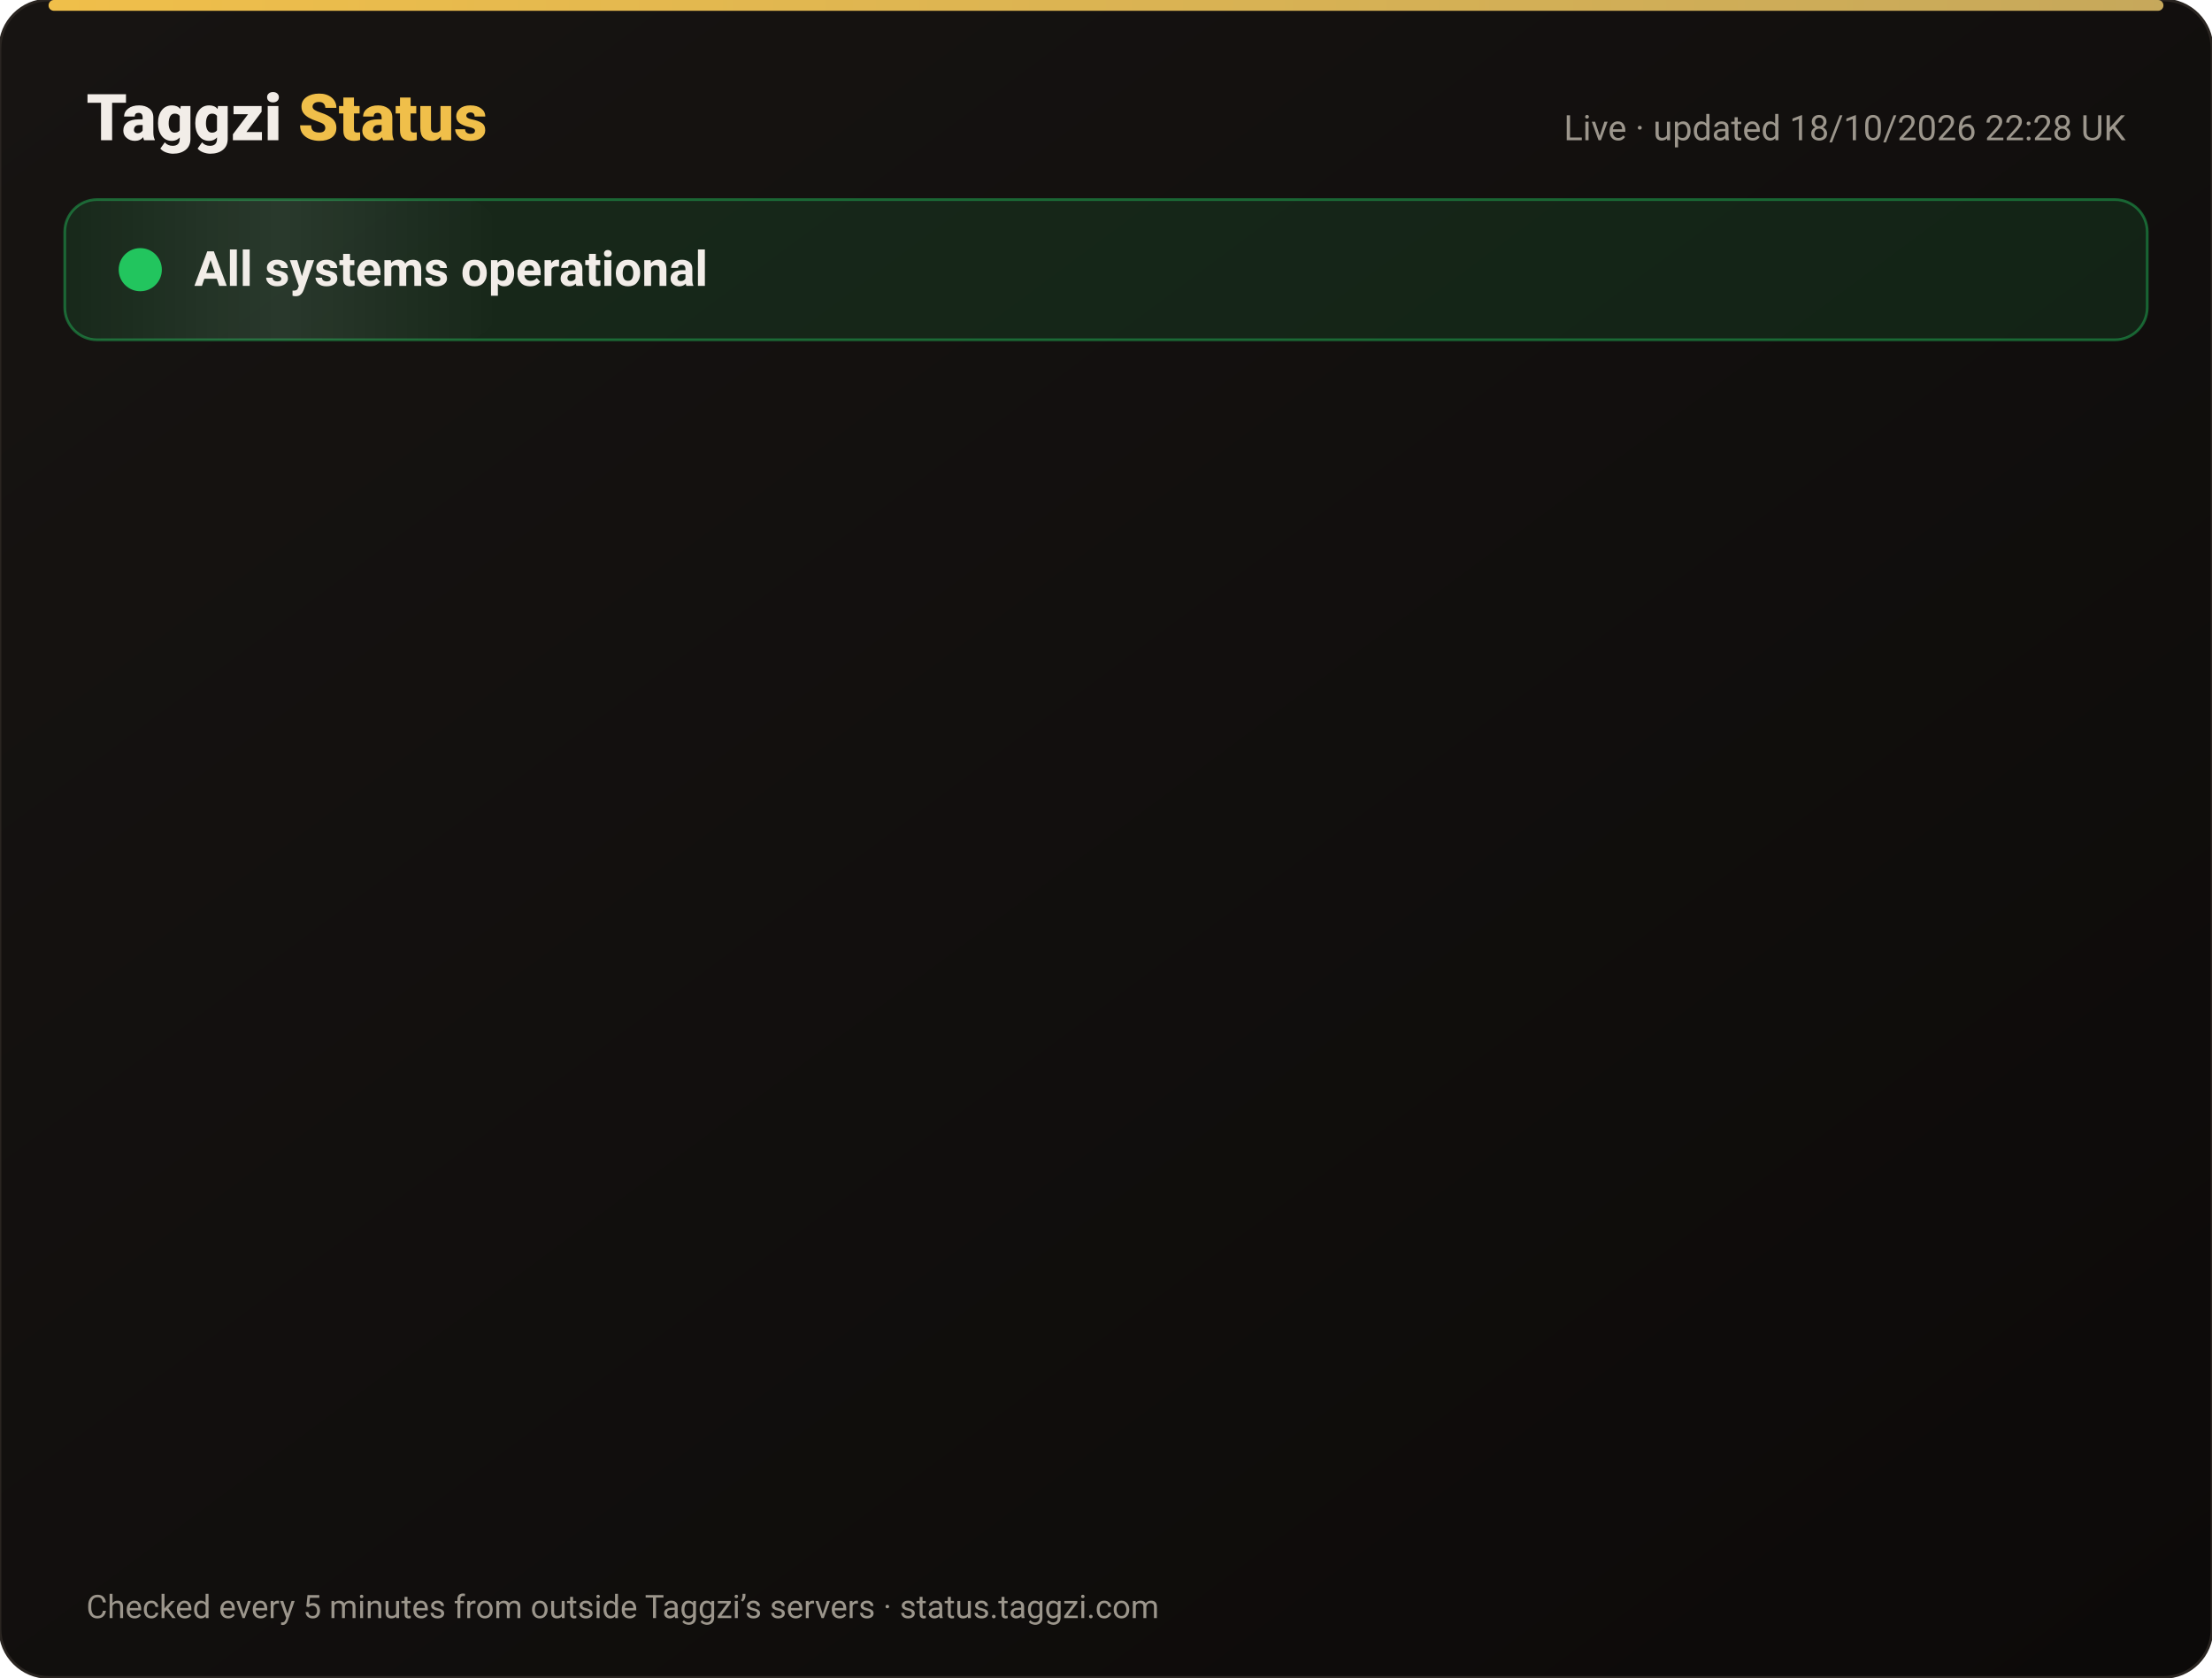
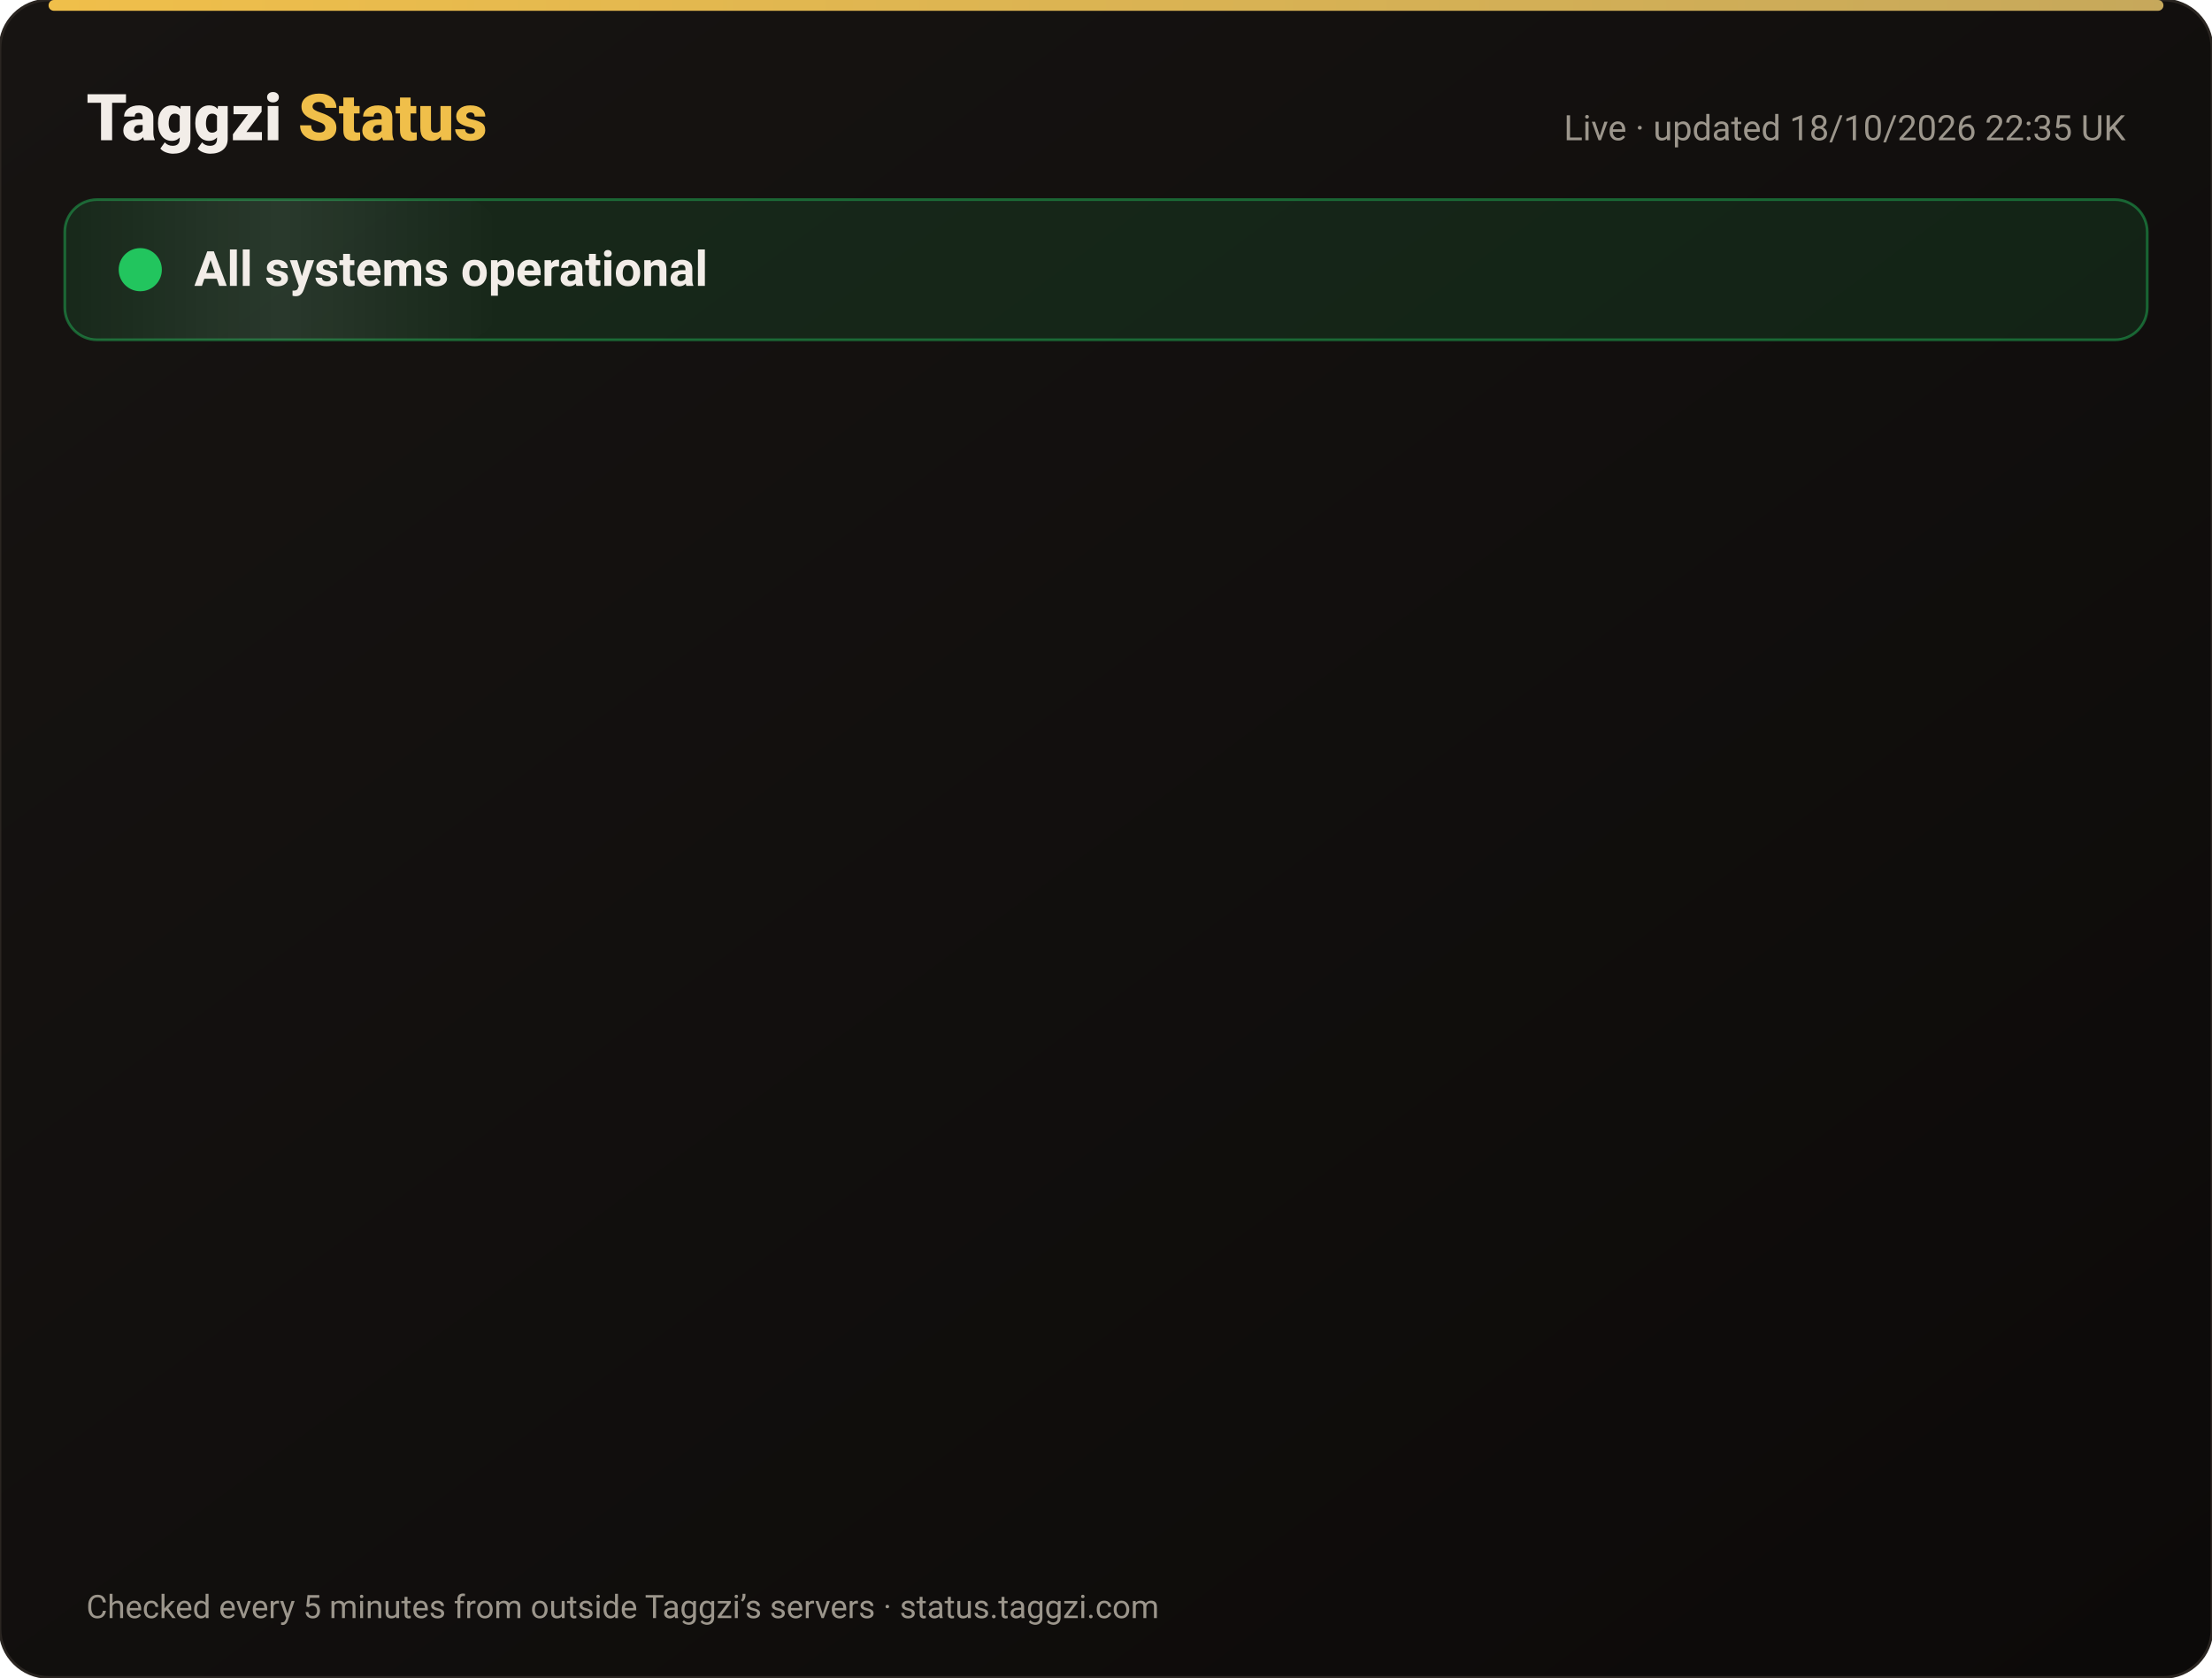
<svg xmlns="http://www.w3.org/2000/svg" width="820" height="622" viewBox="0 0 820 622" font-family="-apple-system,Segoe UI,Roboto,Helvetica,Arial,sans-serif">
  <defs>
    <linearGradient id="bg" x1="0" y1="0" x2="1" y2="1">
      <stop offset="0" stop-color="#171412" />
      <stop offset="1" stop-color="#0C0A09" />
    </linearGradient>
    <linearGradient id="gold" x1="0" x2="1">
      <stop offset="0" stop-color="#F0BF4A" />
      <stop offset="1" stop-color="#c6a85b" />
    </linearGradient>
    <linearGradient id="shine" x1="0" x2="1">
      <stop offset="0" stop-color="#fff" stop-opacity="0" />
      <stop offset=".5" stop-color="#fff" stop-opacity=".08" />
      <stop offset="1" stop-color="#fff" stop-opacity="0" />
    </linearGradient>
  </defs>
  <rect width="820" height="622" rx="18" fill="url(#bg)" stroke="#2a2521" />
  <rect x="18" y="0" width="784" height="4" rx="2" fill="url(#gold)" />
  <text x="32" y="52" font-size="24" font-weight="800" fill="#F2EDE8">Taggzi <tspan fill="#F0BF4A">Status</tspan>
  </text>
-   <text x="788" y="52" font-size="13" fill="#9C968C" text-anchor="end">Live · updated 18/10/2026 22:28 UK</text>
+   <text x="788" y="52" font-size="13" fill="#9C968C" text-anchor="end">Live · updated 18/10/2026 22:35 UK</text>
  <rect x="24" y="74" width="772" height="52" rx="12" fill="#22c55e" fill-opacity=".12" stroke="#22c55e" stroke-opacity=".45" />
  <rect x="24" y="74" width="160" height="52" rx="12" fill="url(#shine)">
    <animate attributeName="x" from="-160" to="820" dur="4s" repeatCount="indefinite" />
  </rect>
  <circle cx="52" cy="100" r="7" fill="#22c55e" />
  <circle cx="52" cy="100" r="7" fill="none" stroke="#22c55e" stroke-width="2">
    <animate attributeName="r" values="7;15;7" dur="2s" repeatCount="indefinite" />
    <animate attributeName="opacity" values=".9;0;.9" dur="2s" repeatCount="indefinite" />
  </circle>
  <text x="72" y="106" font-size="18" font-weight="700" fill="#F2EDE8">All systems operational</text>
  <g opacity="0">
    <animate attributeName="opacity" from="0" to="1" begin="0.00s" dur=".6s" fill="freeze" />
    <line x1="32" y1="188" x2="788" y2="188" stroke="#2a2521" />
    <circle cx="44" cy="166" r="6" fill="#22c55e">
      <animate attributeName="opacity" values="1;.45;1" dur="2.4s" begin="0.00s" repeatCount="indefinite" />
    </circle>
    <text x="62" y="171" font-size="15" font-weight="650" fill="#F2EDE8">Website</text>
    <text x="630" y="171" font-size="13" fill="#9C968C" text-anchor="end">100.00% uptime</text>
    <rect x="648" y="154" width="140" height="24" rx="12" fill="#22c55e" fill-opacity=".14" stroke="#22c55e" stroke-opacity=".5" />
    <text x="718" y="171" font-size="12" font-weight="700" fill="#22c55e" text-anchor="middle">Operational</text>
  </g>
  <g opacity="0">
    <animate attributeName="opacity" from="0" to="1" begin="0.15s" dur=".6s" fill="freeze" />
    <line x1="32" y1="234" x2="788" y2="234" stroke="#2a2521" />
    <circle cx="44" cy="212" r="6" fill="#22c55e">
      <animate attributeName="opacity" values="1;.45;1" dur="2.4s" begin="0.15s" repeatCount="indefinite" />
    </circle>
    <text x="62" y="217" font-size="15" font-weight="650" fill="#F2EDE8">Tag scans</text>
    <text x="630" y="217" font-size="13" fill="#9C968C" text-anchor="end">100.00% uptime</text>
    <rect x="648" y="200" width="140" height="24" rx="12" fill="#22c55e" fill-opacity=".14" stroke="#22c55e" stroke-opacity=".5" />
    <text x="718" y="217" font-size="12" font-weight="700" fill="#22c55e" text-anchor="middle">Operational</text>
  </g>
  <g opacity="0">
    <animate attributeName="opacity" from="0" to="1" begin="0.30s" dur=".6s" fill="freeze" />
    <line x1="32" y1="280" x2="788" y2="280" stroke="#2a2521" />
    <circle cx="44" cy="258" r="6" fill="#22c55e">
      <animate attributeName="opacity" values="1;.45;1" dur="2.4s" begin="0.30s" repeatCount="indefinite" />
    </circle>
    <text x="62" y="263" font-size="15" font-weight="650" fill="#F2EDE8">Manual tag lookup</text>
    <text x="630" y="263" font-size="13" fill="#9C968C" text-anchor="end">100.00% uptime</text>
    <rect x="648" y="246" width="140" height="24" rx="12" fill="#22c55e" fill-opacity=".14" stroke="#22c55e" stroke-opacity=".5" />
    <text x="718" y="263" font-size="12" font-weight="700" fill="#22c55e" text-anchor="middle">Operational</text>
  </g>
  <g opacity="0">
    <animate attributeName="opacity" from="0" to="1" begin="0.45s" dur=".6s" fill="freeze" />
    <line x1="32" y1="326" x2="788" y2="326" stroke="#2a2521" />
    <circle cx="44" cy="304" r="6" fill="#22c55e">
      <animate attributeName="opacity" values="1;.45;1" dur="2.4s" begin="0.45s" repeatCount="indefinite" />
    </circle>
    <text x="62" y="309" font-size="15" font-weight="650" fill="#F2EDE8">App &amp; login</text>
    <text x="630" y="309" font-size="13" fill="#9C968C" text-anchor="end">100.00% uptime</text>
    <rect x="648" y="292" width="140" height="24" rx="12" fill="#22c55e" fill-opacity=".14" stroke="#22c55e" stroke-opacity=".5" />
    <text x="718" y="309" font-size="12" font-weight="700" fill="#22c55e" text-anchor="middle">Operational</text>
  </g>
  <g opacity="0">
    <animate attributeName="opacity" from="0" to="1" begin="0.60s" dur=".6s" fill="freeze" />
    <line x1="32" y1="372" x2="788" y2="372" stroke="#2a2521" />
    <circle cx="44" cy="350" r="6" fill="#22c55e">
      <animate attributeName="opacity" values="1;.45;1" dur="2.4s" begin="0.60s" repeatCount="indefinite" />
    </circle>
    <text x="62" y="355" font-size="15" font-weight="650" fill="#F2EDE8">Community alerts</text>
    <text x="630" y="355" font-size="13" fill="#9C968C" text-anchor="end">100.00% uptime</text>
    <rect x="648" y="338" width="140" height="24" rx="12" fill="#22c55e" fill-opacity=".14" stroke="#22c55e" stroke-opacity=".5" />
    <text x="718" y="355" font-size="12" font-weight="700" fill="#22c55e" text-anchor="middle">Operational</text>
  </g>
  <g opacity="0">
    <animate attributeName="opacity" from="0" to="1" begin="0.75s" dur=".6s" fill="freeze" />
    <line x1="32" y1="418" x2="788" y2="418" stroke="#2a2521" />
    <circle cx="44" cy="396" r="6" fill="#22c55e">
      <animate attributeName="opacity" values="1;.45;1" dur="2.4s" begin="0.75s" repeatCount="indefinite" />
    </circle>
    <text x="62" y="401" font-size="15" font-weight="650" fill="#F2EDE8">Private calling</text>
    <text x="630" y="401" font-size="13" fill="#9C968C" text-anchor="end">100.00% uptime</text>
    <rect x="648" y="384" width="140" height="24" rx="12" fill="#22c55e" fill-opacity=".14" stroke="#22c55e" stroke-opacity=".5" />
    <text x="718" y="401" font-size="12" font-weight="700" fill="#22c55e" text-anchor="middle">Operational</text>
  </g>
  <g opacity="0">
    <animate attributeName="opacity" from="0" to="1" begin="0.90s" dur=".6s" fill="freeze" />
    <line x1="32" y1="464" x2="788" y2="464" stroke="#2a2521" />
    <circle cx="44" cy="442" r="6" fill="#22c55e">
      <animate attributeName="opacity" values="1;.45;1" dur="2.4s" begin="0.90s" repeatCount="indefinite" />
    </circle>
    <text x="62" y="447" font-size="15" font-weight="650" fill="#F2EDE8">Payments</text>
    <text x="630" y="447" font-size="13" fill="#9C968C" text-anchor="end">99.98% uptime</text>
    <rect x="648" y="430" width="140" height="24" rx="12" fill="#22c55e" fill-opacity=".14" stroke="#22c55e" stroke-opacity=".5" />
    <text x="718" y="447" font-size="12" font-weight="700" fill="#22c55e" text-anchor="middle">Operational</text>
  </g>
  <g opacity="0">
    <animate attributeName="opacity" from="0" to="1" begin="1.05s" dur=".6s" fill="freeze" />
    <line x1="32" y1="510" x2="788" y2="510" stroke="#2a2521" />
    <circle cx="44" cy="488" r="6" fill="#22c55e">
      <animate attributeName="opacity" values="1;.45;1" dur="2.4s" begin="1.05s" repeatCount="indefinite" />
    </circle>
    <text x="62" y="493" font-size="15" font-weight="650" fill="#F2EDE8">Email &amp; support</text>
    <text x="630" y="493" font-size="13" fill="#9C968C" text-anchor="end">100.00% uptime</text>
    <rect x="648" y="476" width="140" height="24" rx="12" fill="#22c55e" fill-opacity=".14" stroke="#22c55e" stroke-opacity=".5" />
    <text x="718" y="493" font-size="12" font-weight="700" fill="#22c55e" text-anchor="middle">Operational</text>
  </g>
  <g opacity="0">
    <animate attributeName="opacity" from="0" to="1" begin="1.20s" dur=".6s" fill="freeze" />
    <line x1="32" y1="556" x2="788" y2="556" stroke="#2a2521" />
    <circle cx="44" cy="534" r="6" fill="#22c55e">
      <animate attributeName="opacity" values="1;.45;1" dur="2.4s" begin="1.20s" repeatCount="indefinite" />
    </circle>
    <text x="62" y="539" font-size="15" font-weight="650" fill="#F2EDE8">Secure connection (SSL)</text>
    <text x="630" y="539" font-size="13" fill="#9C968C" text-anchor="end">100.00% uptime</text>
    <rect x="648" y="522" width="140" height="24" rx="12" fill="#22c55e" fill-opacity=".14" stroke="#22c55e" stroke-opacity=".5" />
    <text x="718" y="539" font-size="12" font-weight="700" fill="#22c55e" text-anchor="middle">Operational</text>
  </g>
  <text x="32" y="600" font-size="12" fill="#9C968C">Checked every 5 minutes from outside Taggzi’s servers · status.taggzi.com</text>
</svg>
